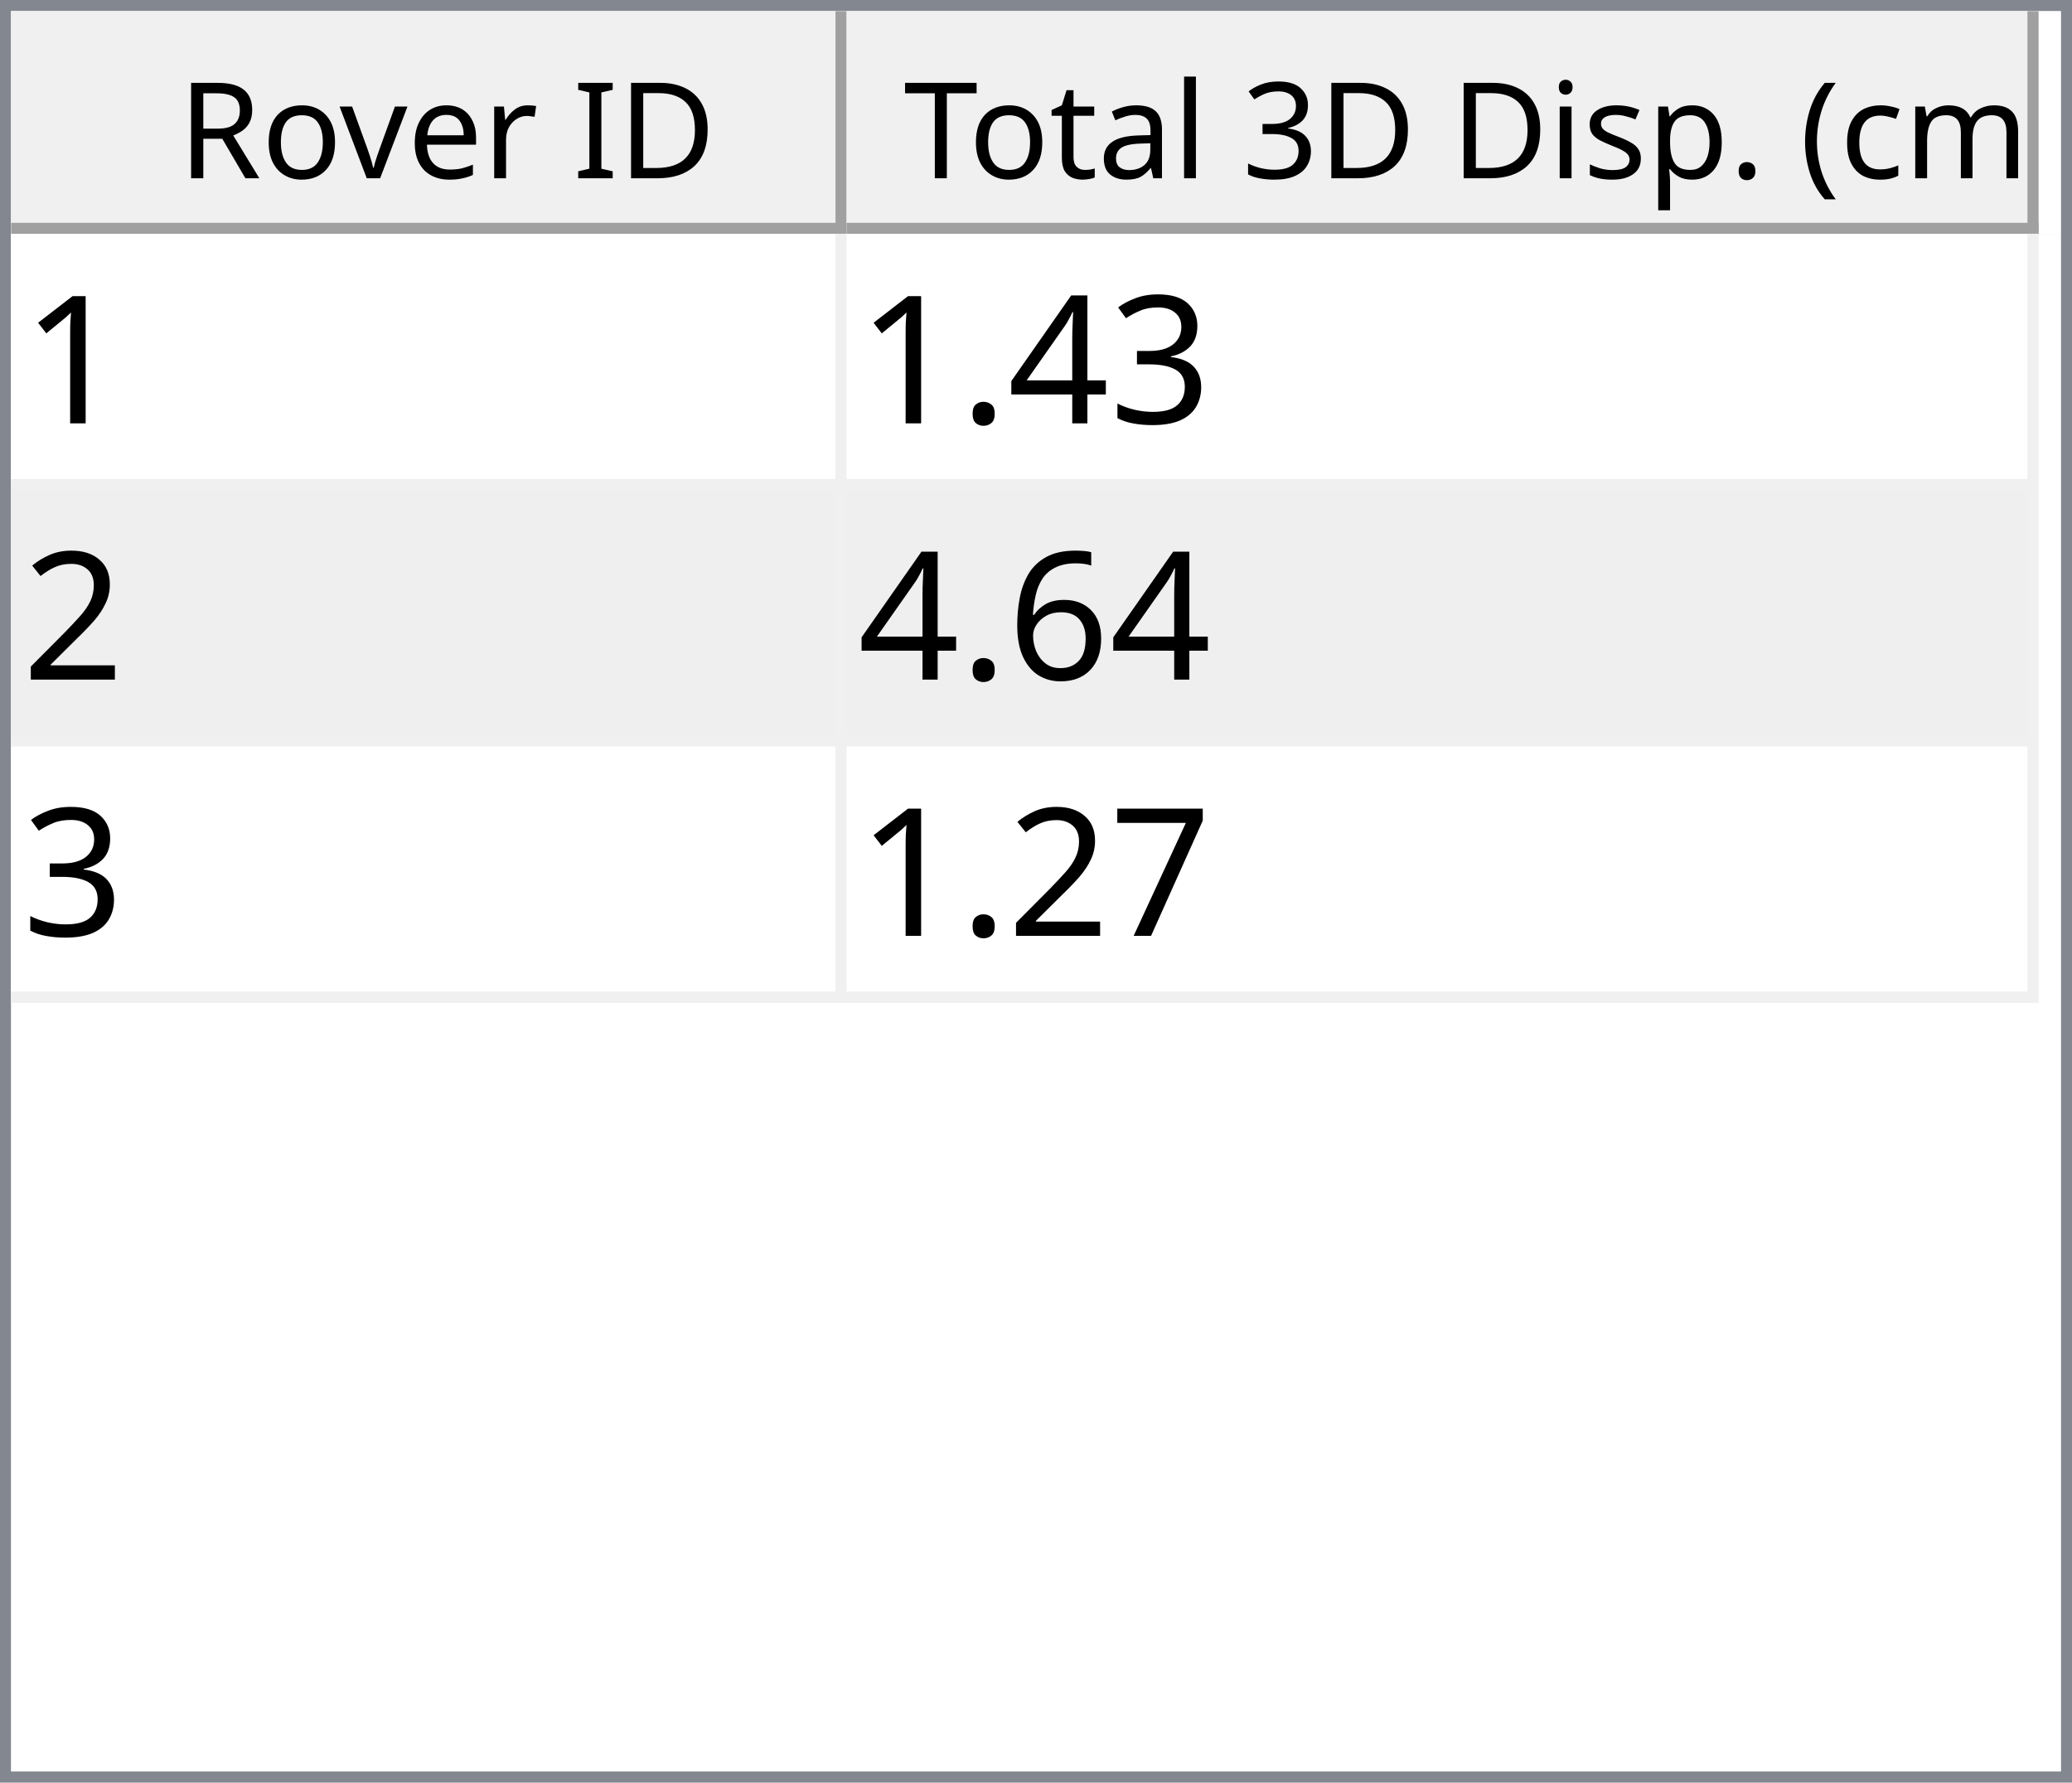
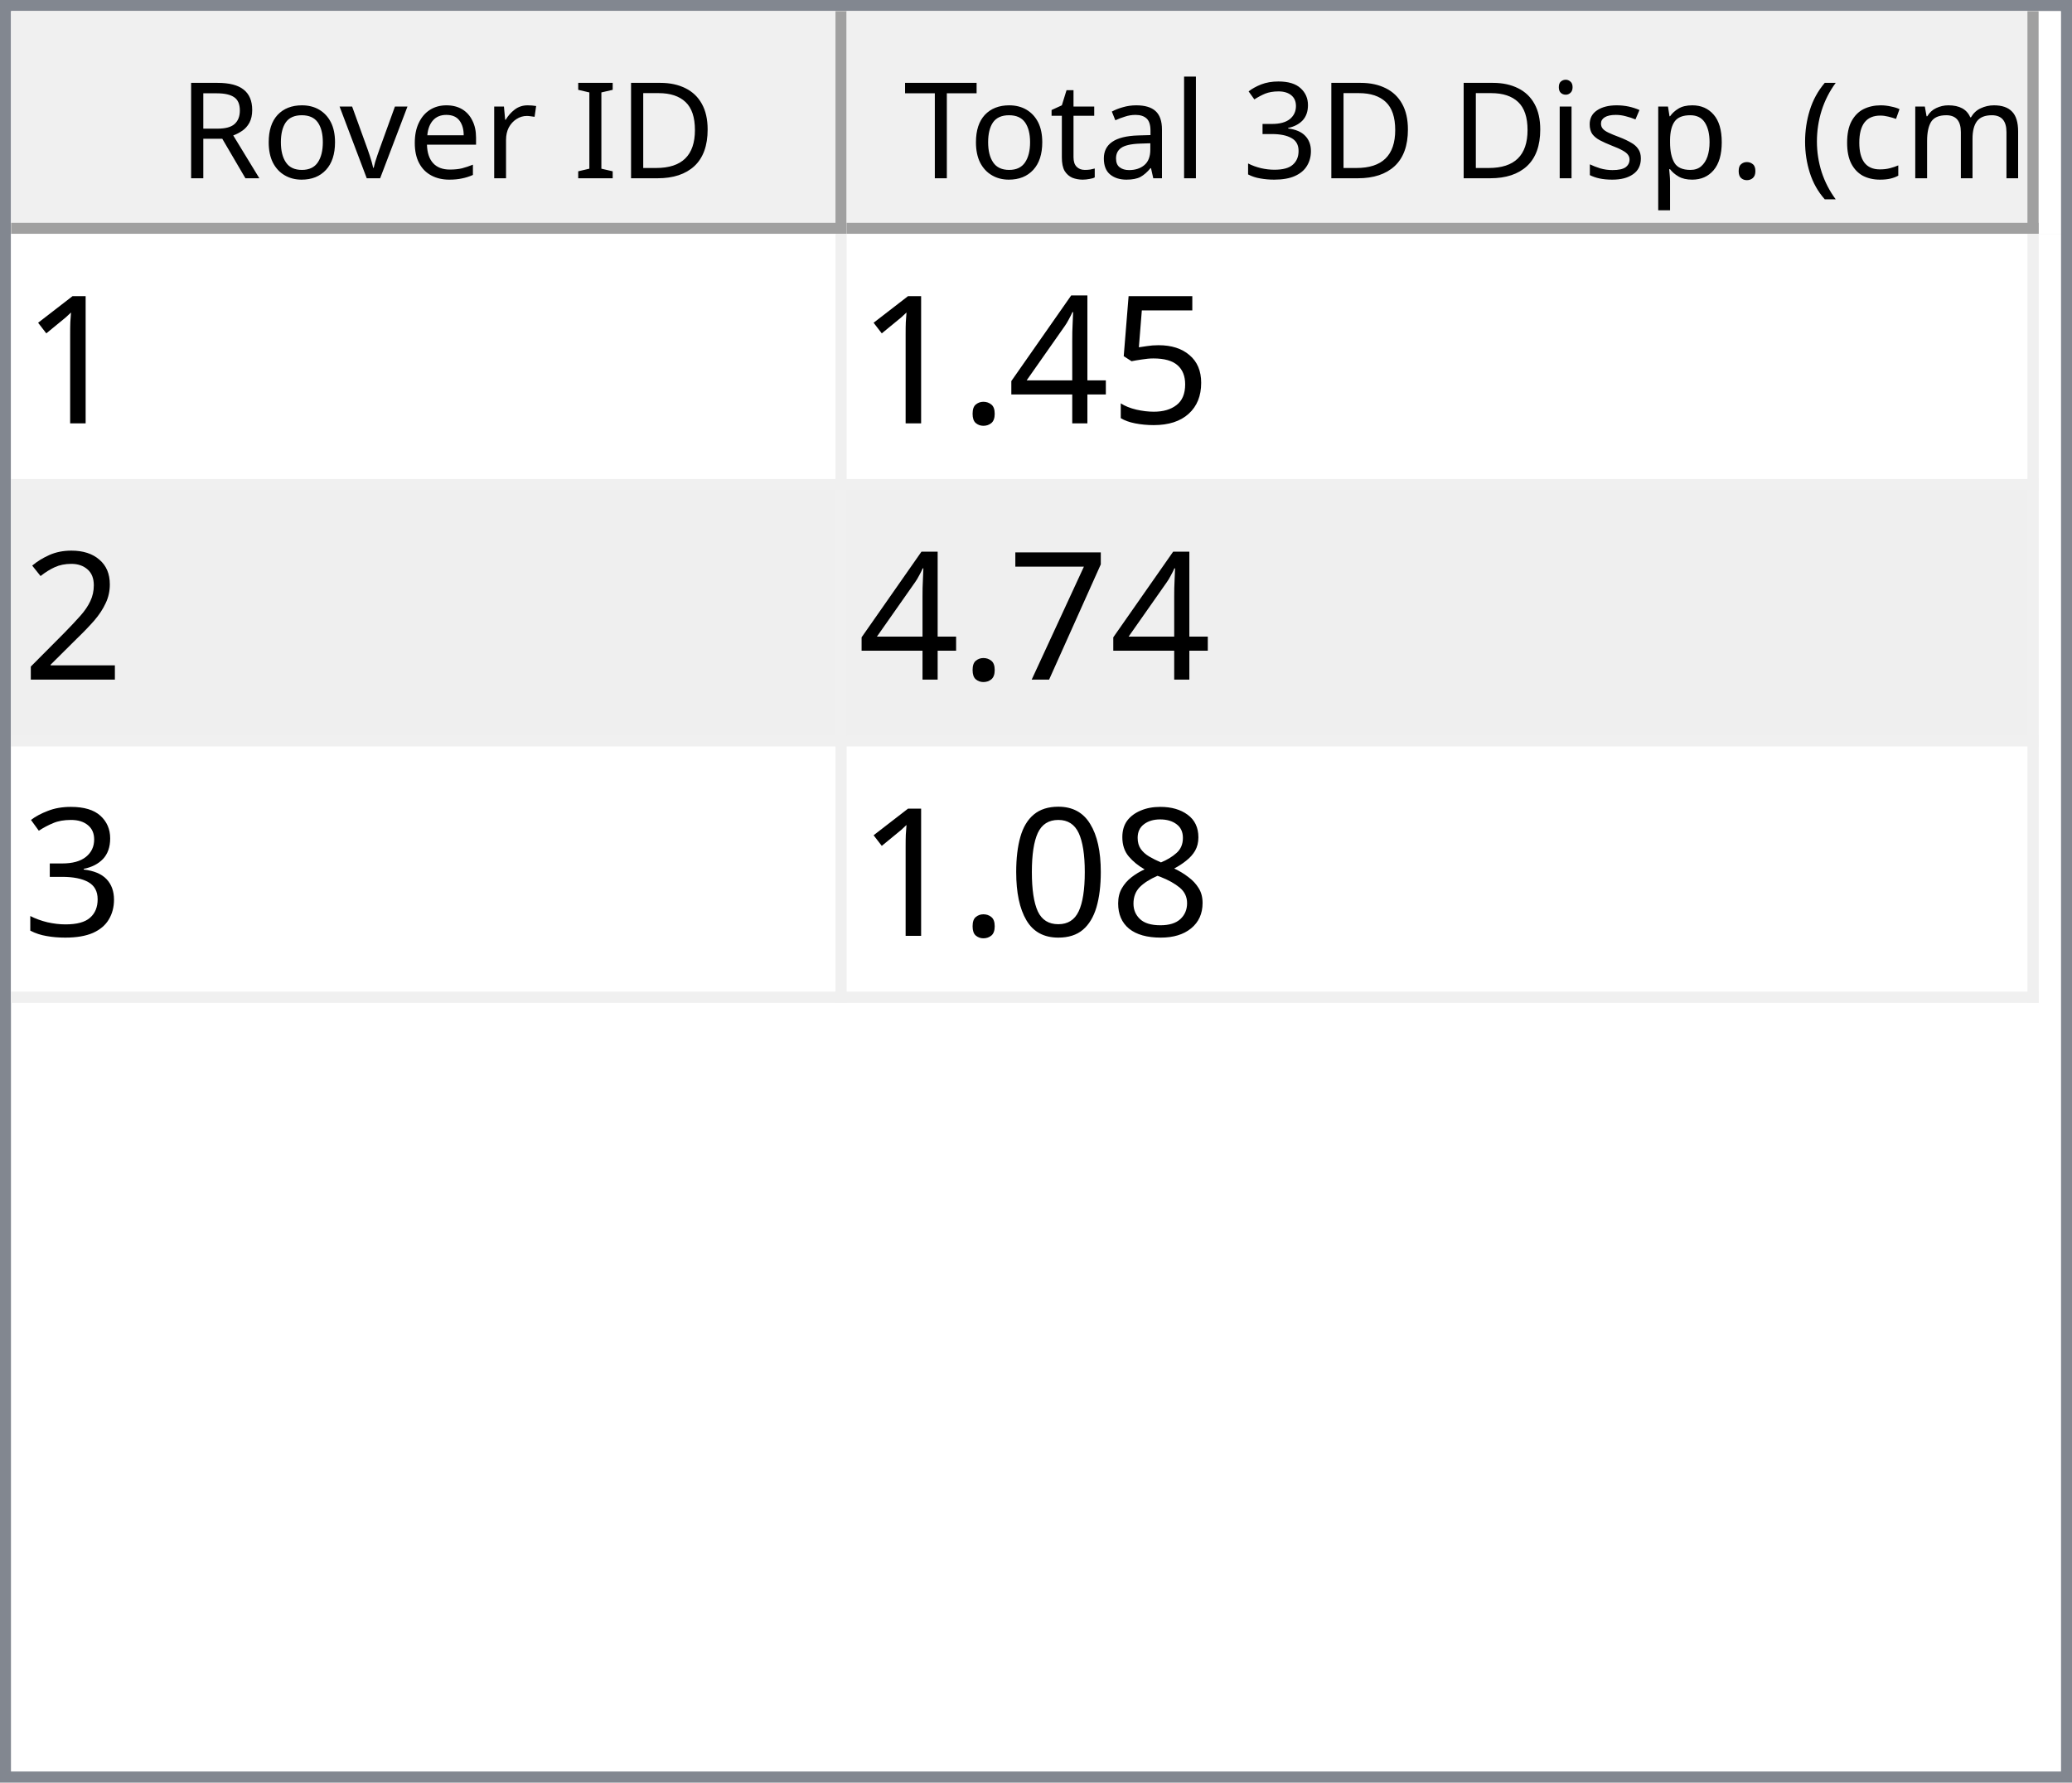
<svg xmlns="http://www.w3.org/2000/svg" style="fill-opacity:1; color-rendering:auto; color-interpolation:auto; text-rendering:auto; stroke:black; stroke-linecap:square; stroke-miterlimit:10; shape-rendering:auto; stroke-opacity:1; fill:black; stroke-dasharray:none; font-weight:normal; stroke-width:1; font-family:'Dialog'; font-style:normal; stroke-linejoin:miter; font-size:12px; stroke-dashoffset:0; image-rendering:auto;" width="186" height="160">
  <defs id="genericDefs" />
  <g>
    <defs id="defs1">
      <clipPath clipPathUnits="userSpaceOnUse" id="clipPath1">
        <path d="M0 0 L186 0 L186 160 L0 160 L0 0 Z" />
      </clipPath>
      <clipPath clipPathUnits="userSpaceOnUse" id="clipPath2">
        <path d="M0 0 L0 160 L186 160 L186 0 Z" />
      </clipPath>
      <clipPath clipPathUnits="userSpaceOnUse" id="clipPath3">
        <path d="M0 0 L0 20 L184 20 L184 0 Z" />
      </clipPath>
      <clipPath clipPathUnits="userSpaceOnUse" id="clipPath4">
        <path d="M0 0 L0 20 L75 20 L75 0 Z" />
      </clipPath>
      <clipPath clipPathUnits="userSpaceOnUse" id="clipPath5">
        <path d="M1 1 L1 19 L74 19 L74 1 Z" />
      </clipPath>
      <clipPath clipPathUnits="userSpaceOnUse" id="clipPath6">
        <path d="M0 0 L0 18 L73 18 L73 0 Z" />
      </clipPath>
      <clipPath clipPathUnits="userSpaceOnUse" id="clipPath7">
        <path d="M-0.5 -0.5 L-0.5 19.5 L74.5 19.5 L74.5 -0.5 Z" />
      </clipPath>
      <clipPath clipPathUnits="userSpaceOnUse" id="clipPath8">
        <path d="M0 0 L0 20 L107 20 L107 0 Z" />
      </clipPath>
      <clipPath clipPathUnits="userSpaceOnUse" id="clipPath9">
        <path d="M1 1 L1 19 L106 19 L106 1 Z" />
      </clipPath>
      <clipPath clipPathUnits="userSpaceOnUse" id="clipPath10">
        <path d="M0 0 L0 18 L105 18 L105 0 Z" />
      </clipPath>
      <clipPath clipPathUnits="userSpaceOnUse" id="clipPath11">
        <path d="M-0.5 -0.5 L-0.5 19.5 L106.5 19.5 L106.5 -0.5 Z" />
      </clipPath>
      <clipPath clipPathUnits="userSpaceOnUse" id="clipPath12">
        <path d="M0 0 L0 138 L184 138 L184 0 Z" />
      </clipPath>
      <clipPath clipPathUnits="userSpaceOnUse" id="clipPath13">
        <path d="M0 0 L0 69 L182 69 L182 0 Z" />
      </clipPath>
      <clipPath clipPathUnits="userSpaceOnUse" id="clipPath14">
        <path d="M-0.5 -0.5 L-0.5 68.5 L181.5 68.5 L181.5 -0.5 Z" />
      </clipPath>
      <clipPath clipPathUnits="userSpaceOnUse" id="clipPath15">
        <path d="M0 0 L0 22 L74 22 L74 0 Z" />
      </clipPath>
      <clipPath clipPathUnits="userSpaceOnUse" id="clipPath16">
        <path d="M0 0 L0 22 L106 22 L106 0 Z" />
      </clipPath>
      <font horiz-adv-x="64.551" id="font1">
        <font-face ascent="107.91" descent="25.098" units-per-em="100" style="font-style:normal; font-family:Segoe UI; font-weight:normal;" />
        <missing-glyph horiz-adv-x="64.551" d="M8.109 0 L8.109 68.266 L56.453 68.266 L56.453 0 L8.109 0 ZM15.328 7.234 L49.219 7.234 L49.219 61.031 L15.328 61.031 L15.328 7.234 Z" />
        <glyph unicode="D" horiz-adv-x="70.117" d="M9.188 0 L9.188 70.016 L28.516 70.016 Q65.531 70.016 65.531 35.891 Q65.531 19.672 55.25 9.836 Q44.969 0 27.734 0 L9.188 0 ZM17.391 62.594 L17.391 7.422 L27.828 7.422 Q41.609 7.422 49.273 14.797 Q56.938 22.172 56.938 35.688 Q56.938 62.594 28.328 62.594 L17.391 62.594 Z" />
        <glyph unicode="I" horiz-adv-x="26.611" d="M17.391 0 L9.188 0 L9.188 70.016 L17.391 70.016 L17.391 0 Z" />
        <glyph unicode=" " horiz-adv-x="27.393" d="" />
        <glyph unicode="r" horiz-adv-x="34.766" d="M34.188 41.891 Q32.078 43.5 28.125 43.5 Q23 43.5 19.555 38.672 Q16.109 33.844 16.109 25.484 L16.109 0 L8.109 0 L8.109 50 L16.109 50 L16.109 39.703 L16.312 39.703 Q18.016 44.969 21.531 47.922 Q25.047 50.875 29.391 50.875 Q32.516 50.875 34.188 50.203 L34.188 41.891 Z" />
        <glyph unicode="e" horiz-adv-x="52.295" d="M48.297 23 L12.984 23 Q13.188 14.656 17.484 10.109 Q21.781 5.562 29.297 5.562 Q37.75 5.562 44.828 11.141 L44.828 3.609 Q38.234 -1.172 27.391 -1.172 Q16.797 -1.172 10.742 5.641 Q4.688 12.453 4.688 24.812 Q4.688 36.469 11.305 43.82 Q17.922 51.172 27.734 51.172 Q37.547 51.172 42.922 44.828 Q48.297 38.484 48.297 27.203 L48.297 23 ZM40.094 29.781 Q40.047 36.719 36.75 40.578 Q33.453 44.438 27.594 44.438 Q21.922 44.438 17.969 40.383 Q14.016 36.328 13.094 29.781 L40.094 29.781 Z" />
        <glyph unicode="v" horiz-adv-x="47.9" d="M47.406 50 L27.484 0 L19.625 0 L0.688 50 L9.469 50 L22.172 13.672 Q23.578 9.672 23.922 6.688 L24.125 6.688 Q24.609 10.453 25.688 13.484 L38.969 50 L47.406 50 Z" />
        <glyph unicode="o" horiz-adv-x="58.594" d="M29 -1.172 Q17.922 -1.172 11.305 5.836 Q4.688 12.844 4.688 24.422 Q4.688 37.016 11.57 44.094 Q18.453 51.172 30.172 51.172 Q41.359 51.172 47.633 44.289 Q53.906 37.406 53.906 25.203 Q53.906 13.234 47.141 6.031 Q40.375 -1.172 29 -1.172 ZM29.594 44.438 Q21.875 44.438 17.383 39.188 Q12.891 33.938 12.891 24.703 Q12.891 15.828 17.43 10.695 Q21.969 5.562 29.594 5.562 Q37.359 5.562 41.531 10.594 Q45.703 15.625 45.703 24.906 Q45.703 34.281 41.531 39.359 Q37.359 44.438 29.594 44.438 Z" />
        <glyph unicode="R" horiz-adv-x="59.814" d="M59.375 0 L49.609 0 L37.891 19.625 Q36.281 22.359 34.766 24.289 Q33.25 26.219 31.664 27.438 Q30.078 28.656 28.25 29.219 Q26.422 29.781 24.125 29.781 L17.391 29.781 L17.391 0 L9.188 0 L9.188 70.016 L30.078 70.016 Q34.672 70.016 38.555 68.867 Q42.438 67.719 45.289 65.375 Q48.141 63.031 49.758 59.547 Q51.375 56.062 51.375 51.375 Q51.375 47.703 50.273 44.656 Q49.172 41.609 47.148 39.211 Q45.125 36.812 42.266 35.133 Q39.406 33.453 35.844 32.516 L35.844 32.328 Q37.594 31.547 38.891 30.547 Q40.188 29.547 41.359 28.18 Q42.531 26.812 43.68 25.078 Q44.828 23.344 46.234 21.047 L59.375 0 ZM17.391 62.594 L17.391 37.203 L28.516 37.203 Q31.594 37.203 34.203 38.133 Q36.812 39.062 38.719 40.797 Q40.625 42.531 41.703 45.047 Q42.781 47.562 42.781 50.688 Q42.781 56.297 39.141 59.445 Q35.5 62.594 28.609 62.594 L17.391 62.594 Z" />
        <glyph unicode=")" horiz-adv-x="30.176" d="M8.297 -15.922 L1.172 -15.922 Q16.406 2.344 16.406 26.812 Q16.406 51.469 1.078 70.016 L8.297 70.016 Q23.531 52.156 23.531 26.703 Q23.531 1.375 8.297 -15.922 Z" />
        <glyph unicode="m" horiz-adv-x="86.133" d="M79.109 0 L71.094 0 L71.094 28.719 Q71.094 37.016 68.531 40.727 Q65.969 44.438 59.906 44.438 Q54.781 44.438 51.195 39.75 Q47.609 35.062 47.609 28.516 L47.609 0 L39.594 0 L39.594 29.688 Q39.594 44.438 28.219 44.438 Q22.953 44.438 19.531 40.016 Q16.109 35.594 16.109 28.516 L16.109 0 L8.109 0 L8.109 50 L16.109 50 L16.109 42.094 L16.312 42.094 Q21.625 51.172 31.844 51.172 Q36.969 51.172 40.773 48.312 Q44.578 45.453 46 40.828 Q51.562 51.172 62.594 51.172 Q79.109 51.172 79.109 30.812 L79.109 0 Z" />
        <glyph unicode="c" horiz-adv-x="46.191" d="M42.188 2.297 Q36.422 -1.172 28.516 -1.172 Q17.828 -1.172 11.258 5.789 Q4.688 12.75 4.688 23.828 Q4.688 36.188 11.766 43.68 Q18.844 51.172 30.672 51.172 Q37.25 51.172 42.281 48.734 L42.281 40.531 Q36.719 44.438 30.375 44.438 Q22.703 44.438 17.797 38.945 Q12.891 33.453 12.891 24.516 Q12.891 15.719 17.508 10.641 Q22.125 5.562 29.891 5.562 Q36.422 5.562 42.188 9.906 L42.188 2.297 Z" />
        <glyph unicode="(" horiz-adv-x="30.176" d="M29.109 -15.922 L21.969 -15.922 Q6.844 1.375 6.844 26.703 Q6.844 52.156 21.969 70.016 L29.203 70.016 Q13.875 51.469 13.875 26.812 Q13.875 2.344 29.109 -15.922 Z" />
        <glyph unicode="." horiz-adv-x="21.68" d="M10.891 -1.078 Q8.641 -1.078 7.055 0.539 Q5.469 2.156 5.469 4.391 Q5.469 6.641 7.055 8.273 Q8.641 9.906 10.891 9.906 Q13.188 9.906 14.797 8.273 Q16.406 6.641 16.406 4.391 Q16.406 2.156 14.797 0.539 Q13.188 -1.078 10.891 -1.078 Z" />
        <glyph unicode="p" horiz-adv-x="58.789" d="M16.312 7.234 L16.109 7.234 L16.109 -23 L8.109 -23 L8.109 50 L16.109 50 L16.109 41.219 L16.312 41.219 Q22.219 51.172 33.594 51.172 Q43.266 51.172 48.688 44.461 Q54.109 37.75 54.109 26.469 Q54.109 13.922 48 6.375 Q41.891 -1.172 31.297 -1.172 Q21.578 -1.172 16.312 7.234 ZM16.109 27.391 L16.109 20.406 Q16.109 14.203 20.141 9.883 Q24.172 5.562 30.375 5.562 Q37.641 5.562 41.773 11.133 Q45.906 16.703 45.906 26.609 Q45.906 34.969 42.047 39.703 Q38.188 44.438 31.594 44.438 Q24.609 44.438 20.359 39.578 Q16.109 34.719 16.109 27.391 Z" />
        <glyph unicode="s" horiz-adv-x="42.432" d="M5.078 1.812 L5.078 10.406 Q11.625 5.562 19.484 5.562 Q30.031 5.562 30.031 12.594 Q30.031 14.594 29.125 15.992 Q28.219 17.391 26.68 18.461 Q25.141 19.531 23.07 20.383 Q21 21.234 18.609 22.172 Q15.281 23.484 12.766 24.828 Q10.25 26.172 8.57 27.859 Q6.891 29.547 6.031 31.695 Q5.172 33.844 5.172 36.719 Q5.172 40.234 6.789 42.945 Q8.406 45.656 11.086 47.484 Q13.766 49.312 17.211 50.242 Q20.656 51.172 24.312 51.172 Q30.812 51.172 35.938 48.922 L35.938 40.828 Q30.422 44.438 23.25 44.438 Q21 44.438 19.195 43.922 Q17.391 43.406 16.094 42.477 Q14.797 41.547 14.086 40.258 Q13.375 38.969 13.375 37.406 Q13.375 35.453 14.086 34.133 Q14.797 32.812 16.164 31.789 Q17.531 30.766 19.484 29.938 Q21.438 29.109 23.922 28.125 Q27.25 26.859 29.883 25.516 Q32.516 24.172 34.375 22.484 Q36.234 20.797 37.234 18.602 Q38.234 16.406 38.234 13.375 Q38.234 9.672 36.602 6.938 Q34.969 4.203 32.234 2.398 Q29.5 0.594 25.93 -0.289 Q22.359 -1.172 18.453 -1.172 Q10.75 -1.172 5.078 1.812 Z" />
        <glyph unicode="i" horiz-adv-x="24.219" d="M12.203 62.703 Q10.062 62.703 8.547 64.164 Q7.031 65.625 7.031 67.875 Q7.031 70.125 8.547 71.609 Q10.062 73.094 12.203 73.094 Q14.406 73.094 15.945 71.609 Q17.484 70.125 17.484 67.875 Q17.484 65.719 15.945 64.211 Q14.406 62.703 12.203 62.703 ZM16.109 0 L8.109 0 L8.109 50 L16.109 50 L16.109 0 Z" />
        <glyph unicode="3" horiz-adv-x="53.906" d="M46.531 19.828 Q46.531 15.094 44.75 11.211 Q42.969 7.328 39.719 4.57 Q36.469 1.812 31.93 0.297 Q27.391 -1.219 21.922 -1.219 Q11.922 -1.219 6 2.594 L6 11.188 Q13.094 5.609 22.219 5.609 Q25.875 5.609 28.828 6.539 Q31.781 7.469 33.906 9.227 Q36.031 10.984 37.18 13.477 Q38.328 15.969 38.328 19.094 Q38.328 32.812 18.797 32.812 L12.984 32.812 L12.984 39.594 L18.5 39.594 Q35.797 39.594 35.797 52.484 Q35.797 64.406 22.609 64.406 Q15.188 64.406 8.688 59.422 L8.688 67.188 Q15.375 71.188 24.609 71.188 Q29 71.188 32.57 69.969 Q36.141 68.75 38.68 66.555 Q41.219 64.359 42.609 61.281 Q44 58.203 44 54.5 Q44 40.672 30.031 36.719 L30.031 36.531 Q33.594 36.141 36.625 34.797 Q39.656 33.453 41.852 31.305 Q44.047 29.156 45.289 26.25 Q46.531 23.344 46.531 19.828 Z" />
        <glyph unicode="l" horiz-adv-x="24.219" d="M16.109 0 L8.109 0 L8.109 74.031 L16.109 74.031 L16.109 0 Z" />
        <glyph unicode="a" horiz-adv-x="50.879" d="M43.891 0 L35.891 0 L35.891 7.812 L35.688 7.812 Q30.469 -1.172 20.312 -1.172 Q12.844 -1.172 8.617 2.781 Q4.391 6.734 4.391 13.281 Q4.391 27.297 20.906 29.594 L35.891 31.688 Q35.891 44.438 25.594 44.438 Q16.547 44.438 9.281 38.281 L9.281 46.484 Q16.656 51.172 26.266 51.172 Q43.891 51.172 43.891 32.516 L43.891 0 ZM35.891 25.297 L23.828 23.641 Q18.266 22.859 15.43 20.875 Q12.594 18.891 12.594 13.875 Q12.594 10.203 15.211 7.883 Q17.828 5.562 22.172 5.562 Q28.125 5.562 32.008 9.742 Q35.891 13.922 35.891 20.312 L35.891 25.297 Z" />
        <glyph unicode="t" horiz-adv-x="33.887" d="M31.297 0.484 Q28.469 -1.078 23.828 -1.078 Q10.688 -1.078 10.688 13.578 L10.688 43.172 L2.094 43.172 L2.094 50 L10.688 50 L10.688 62.203 L18.703 64.797 L18.703 50 L31.297 50 L31.297 43.172 L18.703 43.172 L18.703 14.984 Q18.703 9.969 20.414 7.82 Q22.125 5.672 26.078 5.672 Q29.109 5.672 31.297 7.328 L31.297 0.484 Z" />
        <glyph unicode="T" horiz-adv-x="52.393" d="M50.594 62.594 L30.375 62.594 L30.375 0 L22.172 0 L22.172 62.594 L2 62.594 L2 70.016 L50.594 70.016 L50.594 62.594 Z" />
      </font>
      <font horiz-adv-x="75.0" id="font2">
        <font-face ascent="100.537" descent="21.973" units-per-em="100" style="font-style:normal; font-family:sans-serif; font-weight:normal;" />
        <missing-glyph horiz-adv-x="75.0" d="M12.5 0 L12.5 62.5 L62.5 62.5 L62.5 0 L12.5 0 ZM14.062 1.562 L60.938 1.562 L60.938 60.938 L14.062 60.938 L14.062 1.562 Z" />
        <glyph unicode="1" horiz-adv-x="55.615" d="M37.25 0 L28.469 0 L28.469 56 Q25.297 52.984 20.141 49.953 Q14.984 46.922 10.891 45.406 L10.891 53.906 Q18.266 57.375 23.781 62.305 Q29.297 67.234 31.594 71.875 L37.25 71.875 L37.25 0 Z" />
-         <glyph unicode="3" horiz-adv-x="55.615" d="M4.203 18.891 L12.984 20.062 Q14.5 12.594 18.141 9.297 Q21.781 6 27 6 Q33.203 6 37.477 10.297 Q41.75 14.594 41.75 20.953 Q41.75 27 37.797 30.93 Q33.844 34.859 27.734 34.859 Q25.25 34.859 21.531 33.891 L22.516 41.609 Q23.391 41.5 23.922 41.5 Q29.547 41.5 34.039 44.43 Q38.531 47.359 38.531 53.469 Q38.531 58.297 35.258 61.477 Q31.984 64.656 26.812 64.656 Q21.688 64.656 18.266 61.43 Q14.844 58.203 13.875 51.766 L5.078 53.328 Q6.688 62.156 12.398 67.016 Q18.109 71.875 26.609 71.875 Q32.469 71.875 37.398 69.359 Q42.328 66.844 44.945 62.5 Q47.562 58.156 47.562 53.266 Q47.562 48.641 45.07 44.828 Q42.578 41.016 37.703 38.766 Q44.047 37.312 47.562 32.695 Q51.078 28.078 51.078 21.141 Q51.078 11.766 44.242 5.25 Q37.406 -1.266 26.953 -1.266 Q17.531 -1.266 11.305 4.352 Q5.078 9.969 4.203 18.891 Z" />
+         <glyph unicode="5" horiz-adv-x="55.615" d="M4.156 18.75 L13.375 19.531 Q14.406 12.797 18.141 9.398 Q21.875 6 27.156 6 Q33.5 6 37.891 10.789 Q42.281 15.578 42.281 23.484 Q42.281 31 38.062 35.352 Q33.844 39.703 27 39.703 Q22.75 39.703 19.336 37.773 Q15.922 35.844 13.969 32.766 L5.719 33.844 L12.641 70.609 L48.25 70.609 L48.25 62.203 L19.672 62.203 L15.828 42.969 Q22.266 47.469 29.344 47.469 Q38.719 47.469 45.164 40.969 Q51.609 34.469 51.609 24.266 Q51.609 14.547 45.953 7.469 Q39.062 -1.219 27.156 -1.219 Q17.391 -1.219 11.211 4.25 Q5.031 9.719 4.156 18.75 Z" />
        <glyph unicode="4" horiz-adv-x="55.615" d="M32.328 0 L32.328 17.141 L1.266 17.141 L1.266 25.203 L33.938 71.578 L41.109 71.578 L41.109 25.203 L50.781 25.203 L50.781 17.141 L41.109 17.141 L41.109 0 L32.328 0 ZM32.328 25.203 L32.328 57.469 L9.906 25.203 L32.328 25.203 Z" />
        <glyph unicode="." horiz-adv-x="27.783" d="M9.078 0 L9.078 10.016 L19.094 10.016 L19.094 0 L9.078 0 Z" />
        <glyph unicode="2" horiz-adv-x="55.615" d="M50.344 8.453 L50.344 0 L3.031 0 Q2.938 3.172 4.047 6.109 Q5.859 10.938 9.836 15.625 Q13.812 20.312 21.344 26.469 Q33.016 36.031 37.117 41.625 Q41.219 47.219 41.219 52.203 Q41.219 57.422 37.477 61.008 Q33.734 64.594 27.734 64.594 Q21.391 64.594 17.578 60.789 Q13.766 56.984 13.719 50.25 L4.688 51.172 Q5.609 61.281 11.664 66.578 Q17.719 71.875 27.938 71.875 Q38.234 71.875 44.242 66.164 Q50.25 60.453 50.25 52 Q50.25 47.703 48.492 43.555 Q46.734 39.406 42.656 34.812 Q38.578 30.219 29.109 22.219 Q21.188 15.578 18.945 13.211 Q16.703 10.844 15.234 8.453 L50.344 8.453 Z" />
-         <glyph unicode="6" horiz-adv-x="55.615" d="M49.75 54.047 L41.016 53.375 Q39.844 58.547 37.703 60.891 Q34.125 64.656 28.906 64.656 Q24.703 64.656 21.531 62.312 Q17.391 59.281 14.992 53.469 Q12.594 47.656 12.5 36.922 Q15.672 41.75 20.266 44.094 Q24.859 46.438 29.891 46.438 Q38.672 46.438 44.852 39.969 Q51.031 33.5 51.031 23.25 Q51.031 16.5 48.125 10.719 Q45.219 4.938 40.141 1.859 Q35.062 -1.219 28.609 -1.219 Q17.625 -1.219 10.695 6.859 Q3.766 14.938 3.766 33.5 Q3.766 54.25 11.422 63.672 Q18.109 71.875 29.438 71.875 Q37.891 71.875 43.289 67.141 Q48.688 62.406 49.75 54.047 ZM13.875 23.188 Q13.875 18.656 15.797 14.508 Q17.719 10.359 21.188 8.18 Q24.656 6 28.469 6 Q34.031 6 38.039 10.492 Q42.047 14.984 42.047 22.703 Q42.047 30.125 38.086 34.398 Q34.125 38.672 28.125 38.672 Q22.172 38.672 18.023 34.398 Q13.875 30.125 13.875 23.188 Z" />
        <glyph unicode="7" horiz-adv-x="55.615" d="M4.734 62.203 L4.734 70.656 L51.078 70.656 L51.078 63.812 Q44.234 56.547 37.523 44.484 Q30.812 32.422 27.156 19.672 Q24.516 10.688 23.781 0 L14.75 0 Q14.891 8.453 18.062 20.414 Q21.234 32.375 27.172 43.484 Q33.109 54.594 39.797 62.203 L4.734 62.203 Z" />
+         <glyph unicode="3" horiz-adv-x="55.615" d="M4.203 18.891 L12.984 20.062 Q14.5 12.594 18.141 9.297 Q21.781 6 27 6 Q33.203 6 37.477 10.297 Q41.75 14.594 41.75 20.953 Q41.75 27 37.797 30.93 Q33.844 34.859 27.734 34.859 Q25.25 34.859 21.531 33.891 L22.516 41.609 Q23.391 41.5 23.922 41.5 Q29.547 41.5 34.039 44.43 Q38.531 47.359 38.531 53.469 Q38.531 58.297 35.258 61.477 Q31.984 64.656 26.812 64.656 Q21.688 64.656 18.266 61.43 Q14.844 58.203 13.875 51.766 L5.078 53.328 Q6.688 62.156 12.398 67.016 Q18.109 71.875 26.609 71.875 Q32.469 71.875 37.398 69.359 Q42.328 66.844 44.945 62.5 Q47.562 58.156 47.562 53.266 Q47.562 48.641 45.07 44.828 Q42.578 41.016 37.703 38.766 Q44.047 37.312 47.562 32.695 Q51.078 28.078 51.078 21.141 Q51.078 11.766 44.242 5.25 Q37.406 -1.266 26.953 -1.266 Q17.531 -1.266 11.305 4.352 Q5.078 9.969 4.203 18.891 Z" />
+         <glyph unicode="8" horiz-adv-x="55.615" d="M17.672 38.812 Q12.203 40.828 9.57 44.539 Q6.938 48.25 6.938 53.422 Q6.938 61.234 12.555 66.555 Q18.172 71.875 27.484 71.875 Q36.859 71.875 42.578 66.43 Q48.297 60.984 48.297 53.172 Q48.297 48.188 45.68 44.508 Q43.062 40.828 37.75 38.812 Q44.344 36.672 47.781 31.883 Q51.219 27.094 51.219 20.453 Q51.219 11.281 44.727 5.031 Q38.234 -1.219 27.641 -1.219 Q17.047 -1.219 10.547 5.055 Q4.047 11.328 4.047 20.703 Q4.047 27.688 7.594 32.398 Q11.141 37.109 17.672 38.812 ZM15.922 53.719 Q15.922 48.641 19.195 45.414 Q22.469 42.188 27.688 42.188 Q32.766 42.188 36.016 45.383 Q39.266 48.578 39.266 53.219 Q39.266 58.062 35.914 61.359 Q32.562 64.656 27.594 64.656 Q22.562 64.656 19.242 61.43 Q15.922 58.203 15.922 53.719 ZM13.094 20.656 Q13.094 16.891 14.875 13.375 Q16.656 9.859 20.172 7.93 Q23.688 6 27.734 6 Q34.031 6 38.133 10.055 Q42.234 14.109 42.234 20.359 Q42.234 26.703 38.016 30.859 Q33.797 35.016 27.438 35.016 Q21.234 35.016 17.164 30.914 Q13.094 26.812 13.094 20.656 Z" />
+         <glyph unicode="0" horiz-adv-x="55.615" d="M4.156 35.297 Q4.156 48 6.766 55.742 Q9.375 63.484 14.523 67.68 Q19.672 71.875 27.484 71.875 Q33.25 71.875 37.594 69.555 Q41.938 67.234 44.773 62.867 Q47.609 58.5 49.219 52.227 Q50.828 45.953 50.828 35.297 Q50.828 22.703 48.242 14.969 Q45.656 7.234 40.508 3.008 Q35.359 -1.219 27.484 -1.219 Q17.141 -1.219 11.234 6.203 Q4.156 15.141 4.156 35.297 ZM13.188 35.297 Q13.188 17.672 17.312 11.836 Q21.438 6 27.484 6 Q33.547 6 37.672 11.859 Q41.797 17.719 41.797 35.297 Q41.797 52.984 37.672 58.789 Q33.547 64.594 27.391 64.594 Q21.344 64.594 17.719 59.469 Q13.188 52.938 13.188 35.297 Z" />
      </font>
    </defs>
    <g style="fill:white; stroke:white;">
      <rect x="0" y="0" width="186" style="clip-path:url(#clipPath1); stroke:none;" height="160" />
    </g>
    <g style="fill:white; text-rendering:optimizeSpeed; color-rendering:optimizeSpeed; image-rendering:optimizeSpeed; shape-rendering:crispEdges; stroke:white; color-interpolation:sRGB;">
      <rect x="0" width="186" height="160" y="0" style="stroke:none;" />
      <path style="stroke:none;" d="M0 160 L186 160 L186 0 L0 0 Z" />
    </g>
    <g style="fill:rgb(240,240,240); font-family:'Segoe UI'; stroke:rgb(240,240,240);">
      <rect x="0" y="0" width="186" style="clip-path:url(#clipPath2); stroke:none;" height="160" />
    </g>
    <g style="fill:rgb(130,135,144); font-family:'Segoe UI'; stroke:rgb(130,135,144);">
      <path d="M0 0 L186 0 L186 160 L0 160 L0 0 ZM1 1 L185 1 L185 159 L1 159 L1 1 Z" style="fill-rule:evenodd; clip-path:url(#clipPath2); stroke:none;" />
    </g>
    <g style="fill:white; font-family:'Segoe UI'; stroke:white;" transform="translate(1,1)">
      <rect x="0" y="0" width="184" style="clip-path:url(#clipPath3); stroke:none;" height="20" />
    </g>
    <g style="fill:rgb(240,240,240); font-family:'Segoe UI'; stroke:rgb(240,240,240);" transform="translate(1,1)">
      <rect x="0" y="0" width="75" style="clip-path:url(#clipPath4); stroke:none;" height="20" />
    </g>
    <g style="font-family:'Segoe UI';" transform="translate(2,2)">
      <text x="14" xml:space="preserve" y="14" style="clip-path:url(#clipPath6); stroke:none;">Rover ID</text>
    </g>
    <g style="fill:rgb(160,160,160); font-family:'Segoe UI'; stroke:rgb(160,160,160); stroke-linejoin:bevel;" transform="translate(1.5,1.5)">
      <line x1="74" x2="74" y1="0" style="fill:none; clip-path:url(#clipPath7);" y2="19" />
    </g>
    <g style="fill:rgb(160,160,160); font-family:'Segoe UI'; stroke:rgb(160,160,160); stroke-linejoin:bevel;" transform="matrix(1,0,0,1,1,1) translate(0.5,0.5)">
      <line x1="0" x2="74" y1="19" style="fill:none; clip-path:url(#clipPath7);" y2="19" />
    </g>
    <g style="fill:rgb(240,240,240); font-family:'Segoe UI'; stroke:rgb(240,240,240);" transform="translate(76,1)">
      <rect x="0" y="0" width="107" style="clip-path:url(#clipPath8); stroke:none;" height="20" />
    </g>
    <g style="font-family:'Segoe UI';" transform="translate(77,2)">
      <text x="1" xml:space="preserve" y="14" style="clip-path:url(#clipPath10); stroke:none;"> Total 3D Disp. (cm)</text>
    </g>
    <g style="fill:rgb(160,160,160); font-family:'Segoe UI'; stroke:rgb(160,160,160); stroke-linejoin:bevel;" transform="translate(76.5,1.5)">
      <line x1="106" x2="106" y1="0" style="fill:none; clip-path:url(#clipPath11);" y2="19" />
    </g>
    <g style="fill:rgb(160,160,160); font-family:'Segoe UI'; stroke:rgb(160,160,160); stroke-linejoin:bevel;" transform="matrix(1,0,0,1,76,1) translate(0.5,0.5)">
      <line x1="0" x2="106" y1="19" style="fill:none; clip-path:url(#clipPath11);" y2="19" />
    </g>
    <g style="fill:white; font-family:'Segoe UI'; stroke:white;" transform="translate(1,21)">
      <rect x="0" y="0" width="184" style="clip-path:url(#clipPath12); stroke:none;" height="138" />
    </g>
    <g style="fill:rgb(240,240,240); font-size:16px; font-family:sans-serif; stroke:rgb(240,240,240);" transform="translate(1,21)">
      <rect x="0" y="0" width="182" style="clip-path:url(#clipPath13); stroke:none;" height="69" />
      <line transform="translate(0.5,0.5)" x1="0" x2="181" y1="22" style="clip-path:url(#clipPath14); fill:none; stroke-linejoin:bevel;" y2="22" />
    </g>
    <g transform="matrix(1,0,0,1,1,21) translate(0.5,0.5)" style="fill:rgb(240,240,240); font-size:16px; font-family:sans-serif; stroke:rgb(240,240,240); stroke-linejoin:bevel;">
      <line x1="0" x2="181" y1="45" style="fill:none; clip-path:url(#clipPath14);" y2="45" />
    </g>
    <g transform="matrix(1,0,0,1,1,21) translate(0.5,0.5)" style="fill:rgb(240,240,240); font-size:16px; font-family:sans-serif; stroke:rgb(240,240,240); stroke-linejoin:bevel;">
      <line x1="0" x2="181" y1="68" style="fill:none; clip-path:url(#clipPath14);" y2="68" />
    </g>
    <g transform="matrix(1,0,0,1,1,21) translate(0.5,0.5)" style="fill:rgb(240,240,240); font-size:16px; font-family:sans-serif; stroke:rgb(240,240,240); stroke-linejoin:bevel;">
      <line x1="74" x2="74" y1="0" style="fill:none; clip-path:url(#clipPath14);" y2="68" />
    </g>
    <g transform="matrix(1,0,0,1,1,21) translate(0.5,0.5)" style="fill:rgb(240,240,240); font-size:16px; font-family:sans-serif; stroke:rgb(240,240,240); stroke-linejoin:bevel;">
      <line x1="181" x2="181" y1="0" style="fill:none; clip-path:url(#clipPath14);" y2="68" />
    </g>
    <g style="fill:white; font-size:16px; font-family:sans-serif; stroke:white;" transform="matrix(1,0,0,1,1,21)">
      <rect x="0" y="0" width="74" style="clip-path:url(#clipPath15); stroke:none;" height="22" />
      <text x="1" y="17" style="fill:black; clip-path:url(#clipPath15); stroke:none;" xml:space="preserve">1</text>
    </g>
    <g style="fill:white; font-size:16px; font-family:sans-serif; stroke:white;" transform="matrix(1,0,0,1,1,21) translate(75,0)">
      <rect x="0" y="0" width="106" style="clip-path:url(#clipPath16); stroke:none;" height="22" />
-       <text x="1" y="17" style="fill:black; clip-path:url(#clipPath16); stroke:none;" xml:space="preserve">1.43</text>
+       <text x="1" y="17" style="fill:black; clip-path:url(#clipPath16); stroke:none;" xml:space="preserve">1.45</text>
    </g>
    <g style="fill:rgb(239,239,239); font-size:16px; font-family:sans-serif; stroke:rgb(239,239,239);" transform="matrix(1,0,0,1,1,21) translate(0,23)">
      <rect x="0" y="0" width="74" style="clip-path:url(#clipPath15); stroke:none;" height="22" />
      <text x="1" y="17" style="fill:black; clip-path:url(#clipPath15); stroke:none;" xml:space="preserve">2</text>
    </g>
    <g style="fill:rgb(239,239,239); font-size:16px; font-family:sans-serif; stroke:rgb(239,239,239);" transform="matrix(1,0,0,1,1,21) translate(75,23)">
      <rect x="0" y="0" width="106" style="clip-path:url(#clipPath16); stroke:none;" height="22" />
-       <text x="1" y="17" style="fill:black; clip-path:url(#clipPath16); stroke:none;" xml:space="preserve">4.64</text>
+       <text x="1" y="17" style="fill:black; clip-path:url(#clipPath16); stroke:none;" xml:space="preserve">4.74</text>
    </g>
    <g style="fill:white; font-size:16px; font-family:sans-serif; stroke:white;" transform="matrix(1,0,0,1,1,21) translate(0,46)">
      <rect x="0" y="0" width="74" style="clip-path:url(#clipPath15); stroke:none;" height="22" />
      <text x="1" y="17" style="fill:black; clip-path:url(#clipPath15); stroke:none;" xml:space="preserve">3</text>
    </g>
    <g style="fill:white; font-size:16px; font-family:sans-serif; stroke:white;" transform="matrix(1,0,0,1,1,21) translate(75,46)">
      <rect x="0" y="0" width="106" style="clip-path:url(#clipPath16); stroke:none;" height="22" />
-       <text x="1" y="17" style="fill:black; clip-path:url(#clipPath16); stroke:none;" xml:space="preserve">1.27</text>
+       <text x="1" y="17" style="fill:black; clip-path:url(#clipPath16); stroke:none;" xml:space="preserve">1.08</text>
    </g>
  </g>
</svg>
